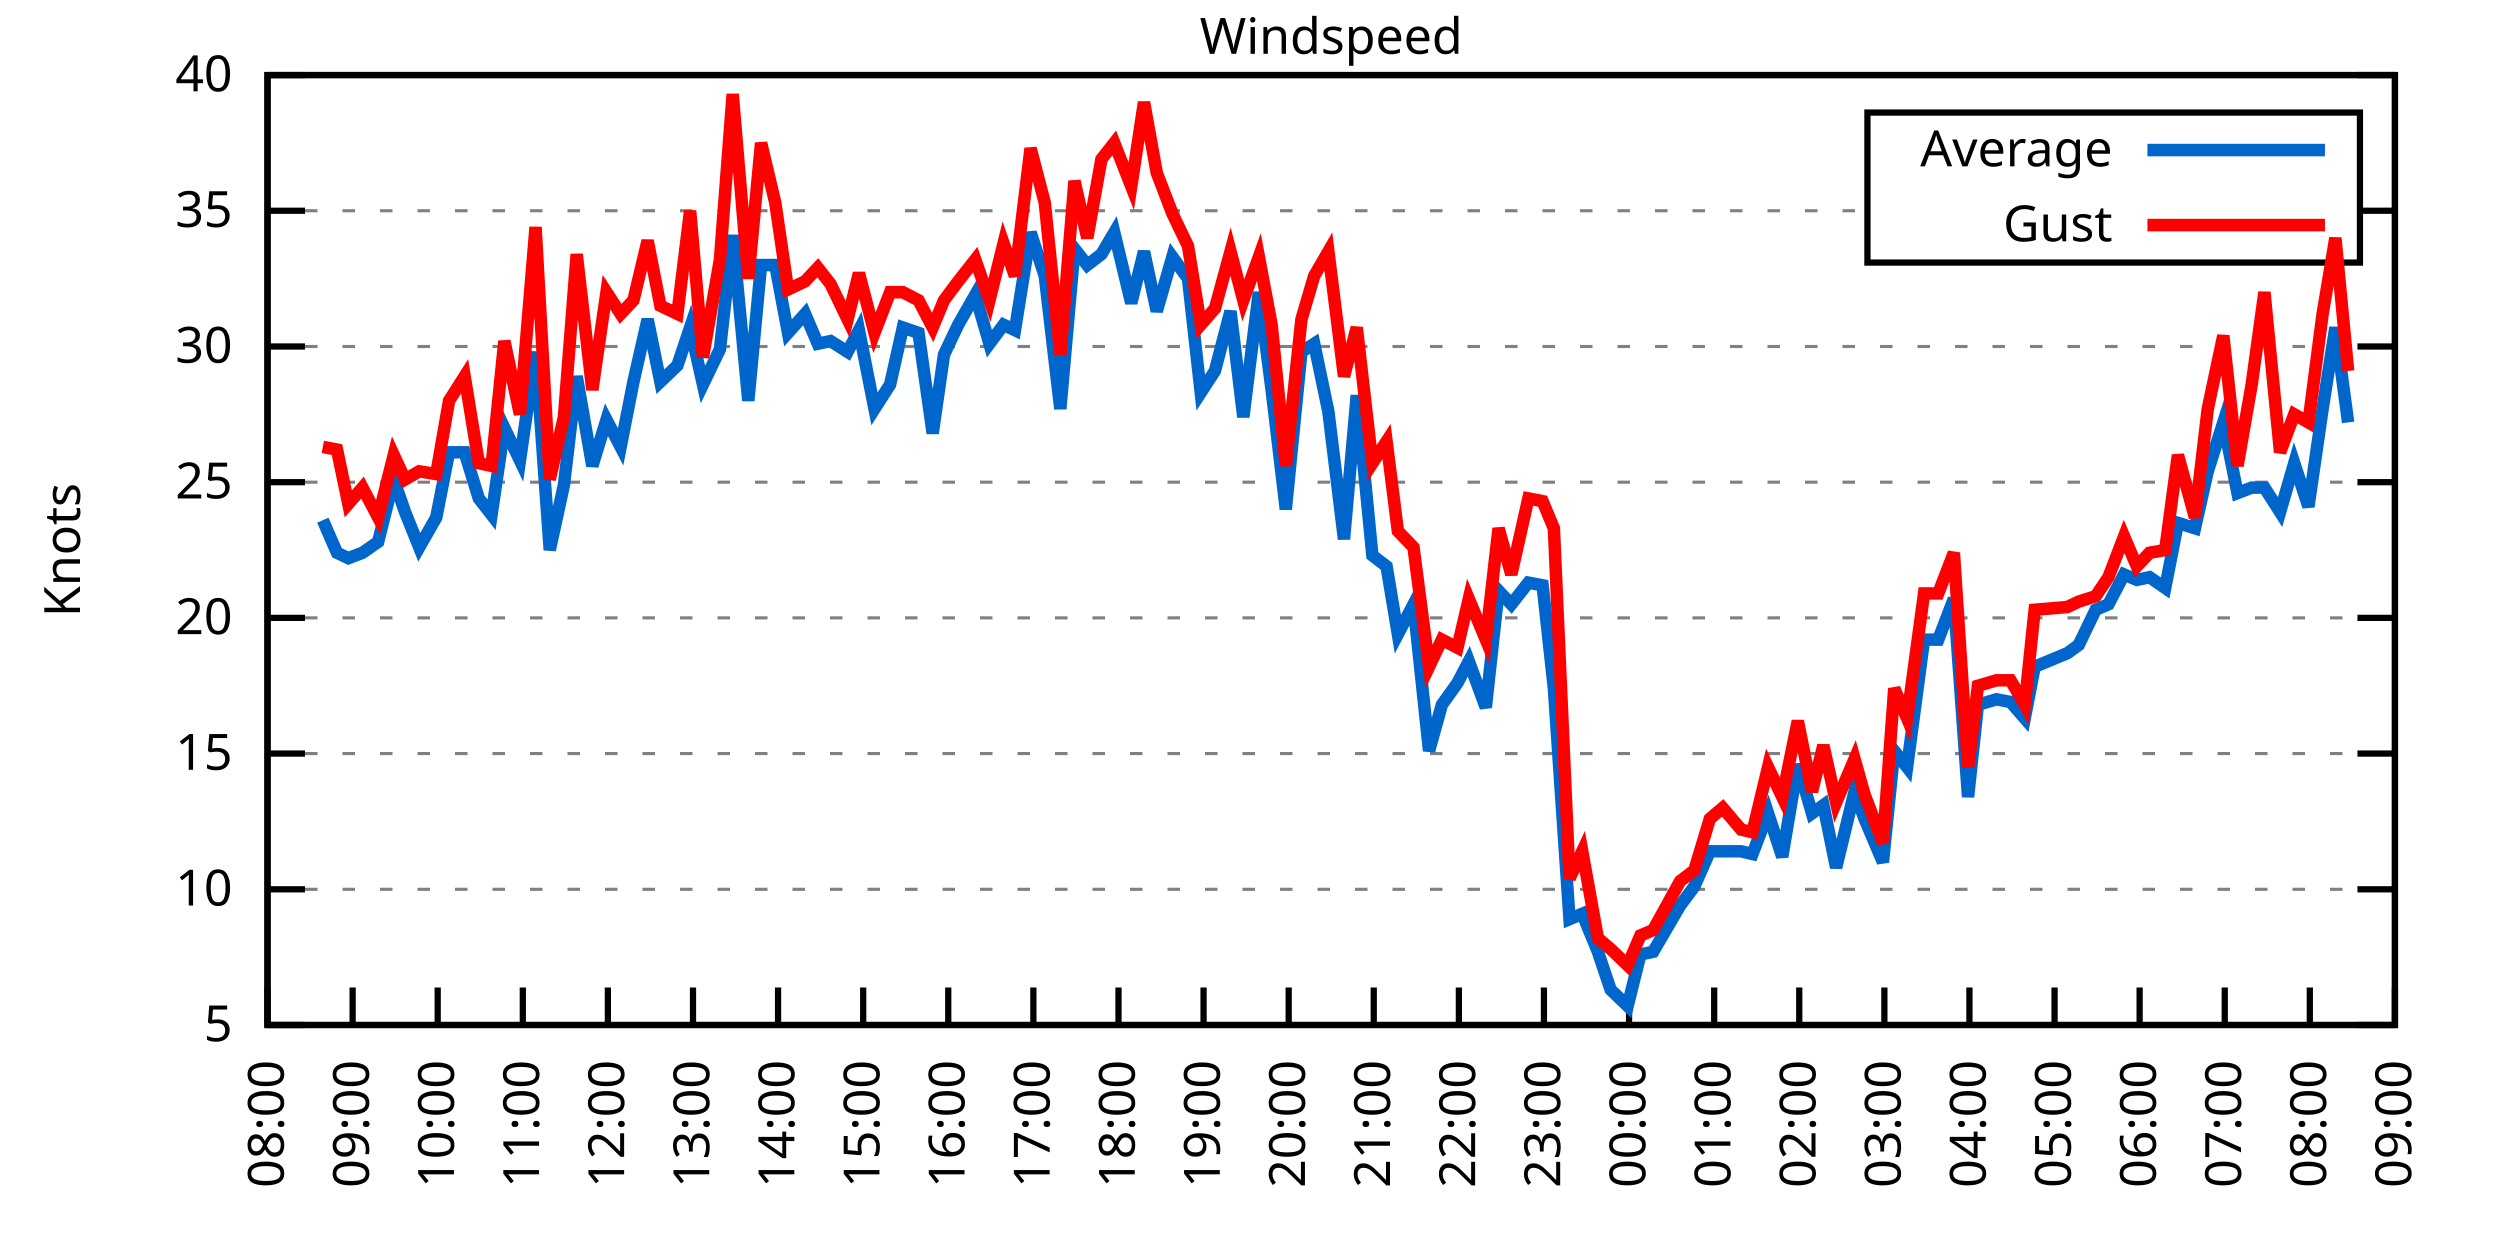
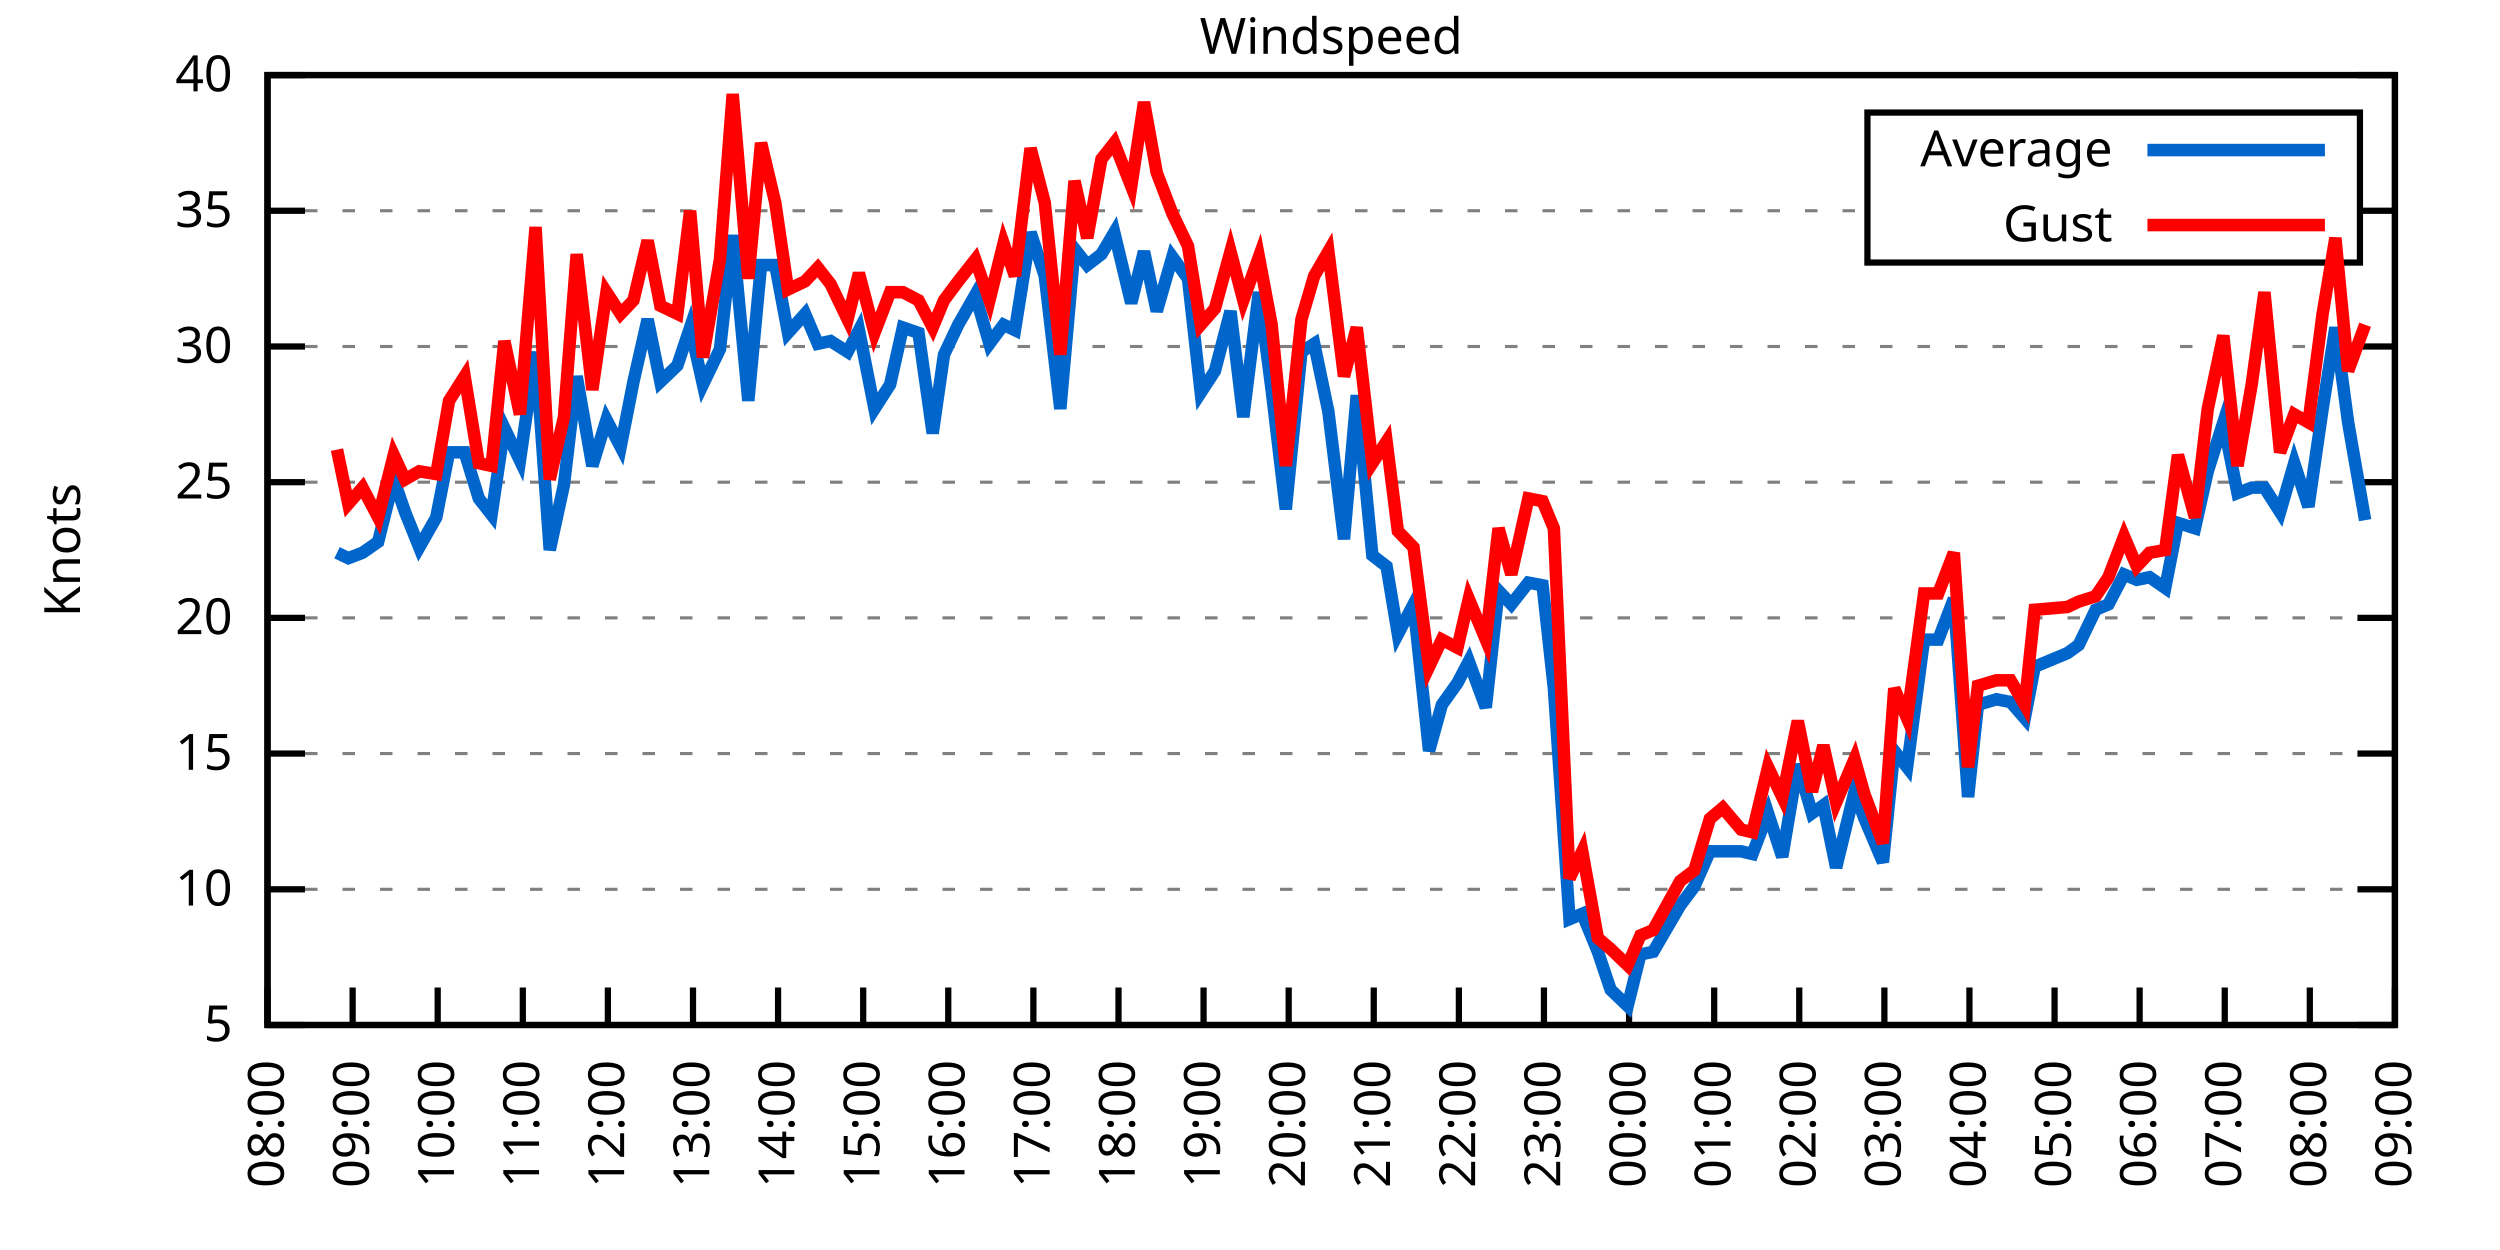
<svg xmlns="http://www.w3.org/2000/svg" xmlns:xlink="http://www.w3.org/1999/xlink" width="400" height="200" viewBox="0 0 400 200">
  <g id="gnuplot_canvas">
    <rect x="0" y="0" width="400" height="200" fill="none" />
    <defs>
      <circle id="gpDot" r="0.5" stroke-width="0.5" stroke="currentColor" />
      <path id="gpPt0" stroke-width="0.333" stroke="currentColor" d="M-1,0 h2 M0,-1 v2" />
      <path id="gpPt1" stroke-width="0.333" stroke="currentColor" d="M-1,-1 L1,1 M1,-1 L-1,1" />
      <path id="gpPt2" stroke-width="0.333" stroke="currentColor" d="M-1,0 L1,0 M0,-1 L0,1 M-1,-1 L1,1 M-1,1 L1,-1" />
      <rect id="gpPt3" stroke-width="0.333" stroke="currentColor" x="-1" y="-1" width="2" height="2" />
      <rect id="gpPt4" stroke-width="0.333" stroke="currentColor" fill="currentColor" x="-1" y="-1" width="2" height="2" />
      <circle id="gpPt5" stroke-width="0.333" stroke="currentColor" cx="0" cy="0" r="1" />
      <use xlink:href="#gpPt5" id="gpPt6" fill="currentColor" stroke="none" />
      <path id="gpPt7" stroke-width="0.333" stroke="currentColor" d="M0,-1.33 L-1.33,0.67 L1.33,0.67 z" />
      <use xlink:href="#gpPt7" id="gpPt8" fill="currentColor" stroke="none" />
      <use xlink:href="#gpPt7" id="gpPt9" stroke="currentColor" transform="rotate(180)" />
      <use xlink:href="#gpPt9" id="gpPt10" fill="currentColor" stroke="none" />
      <use xlink:href="#gpPt3" id="gpPt11" stroke="currentColor" transform="rotate(45)" />
      <use xlink:href="#gpPt11" id="gpPt12" fill="currentColor" stroke="none" />
      <path id="gpPt13" stroke-width="0.333" stroke="currentColor" d="M0,1.330 L1.265,0.411 L0.782,-1.067 L-0.782,-1.076 L-1.265,0.411 z" />
      <use xlink:href="#gpPt13" id="gpPt14" fill="currentColor" stroke="none" />
      <filter id="textbox" filterUnits="objectBoundingBox" x="0" y="0" height="1" width="1">
        <feFlood flood-color="white" flood-opacity="1" result="bgnd" />
        <feComposite in="SourceGraphic" in2="bgnd" operator="atop" />
      </filter>
      <filter id="greybox" filterUnits="objectBoundingBox" x="0" y="0" height="1" width="1">
        <feFlood flood-color="lightgrey" flood-opacity="1" result="grey" />
        <feComposite in="SourceGraphic" in2="grey" operator="atop" />
      </filter>
    </defs>
    <g fill="none" color="white" stroke="currentColor" stroke-width="1.00" stroke-linecap="butt" stroke-linejoin="miter">
</g>
    <g fill="none" color="black" stroke="currentColor" stroke-width="1.00" stroke-linecap="butt" stroke-linejoin="miter">
      <g stroke="none" shape-rendering="crispEdges">
        <polygon fill="rgb(255, 255, 255)" points="42.80,164.00 383.18,164.00 383.18,12.02 42.80,12.02 " />
      </g>
    </g>
    <g fill="none" color="black" stroke="currentColor" stroke-width="1.00" stroke-linecap="butt" stroke-linejoin="miter">
</g>
    <g fill="none" color="black" stroke="black" stroke-width="0.50" stroke-linecap="butt" stroke-linejoin="miter">
</g>
    <g fill="none" color="gray" stroke="currentColor" stroke-width="0.50" stroke-linecap="butt" stroke-linejoin="miter">
      <path stroke="gray" stroke-dasharray="2,4" class="gridline" d="M42.80,164.00 L383.19,164.00  " />
    </g>
    <g fill="none" color="gray" stroke="gray" stroke-width="1.00" stroke-linecap="butt" stroke-linejoin="miter">
</g>
    <g fill="none" color="black" stroke="currentColor" stroke-width="1.00" stroke-linecap="butt" stroke-linejoin="miter">
      <path stroke="black" d="M42.80,164.00 L48.80,164.00 M383.19,164.00 L377.19,164.00  " />
      <g transform="translate(37.20,166.60)" stroke="none" fill="black" font-family="Sans" font-size="8.00" text-anchor="end">
        <text>
          <tspan font-family="Sans"> 5</tspan>
        </text>
      </g>
    </g>
    <g fill="none" color="black" stroke="currentColor" stroke-width="1.00" stroke-linecap="butt" stroke-linejoin="miter">
</g>
    <g fill="none" color="black" stroke="black" stroke-width="0.50" stroke-linecap="butt" stroke-linejoin="miter">
</g>
    <g fill="none" color="gray" stroke="currentColor" stroke-width="0.50" stroke-linecap="butt" stroke-linejoin="miter">
      <path stroke="gray" stroke-dasharray="2,4" class="gridline" d="M42.80,142.29 L383.19,142.29  " />
    </g>
    <g fill="none" color="gray" stroke="gray" stroke-width="1.00" stroke-linecap="butt" stroke-linejoin="miter">
</g>
    <g fill="none" color="black" stroke="currentColor" stroke-width="1.00" stroke-linecap="butt" stroke-linejoin="miter">
      <path stroke="black" d="M42.80,142.29 L48.80,142.29 M383.19,142.29 L377.19,142.29  " />
      <g transform="translate(37.20,144.89)" stroke="none" fill="black" font-family="Sans" font-size="8.00" text-anchor="end">
        <text>
          <tspan font-family="Sans"> 10</tspan>
        </text>
      </g>
    </g>
    <g fill="none" color="black" stroke="currentColor" stroke-width="1.00" stroke-linecap="butt" stroke-linejoin="miter">
</g>
    <g fill="none" color="black" stroke="black" stroke-width="0.50" stroke-linecap="butt" stroke-linejoin="miter">
</g>
    <g fill="none" color="gray" stroke="currentColor" stroke-width="0.50" stroke-linecap="butt" stroke-linejoin="miter">
      <path stroke="gray" stroke-dasharray="2,4" class="gridline" d="M42.80,120.57 L383.19,120.57  " />
    </g>
    <g fill="none" color="gray" stroke="gray" stroke-width="1.00" stroke-linecap="butt" stroke-linejoin="miter">
</g>
    <g fill="none" color="black" stroke="currentColor" stroke-width="1.00" stroke-linecap="butt" stroke-linejoin="miter">
      <path stroke="black" d="M42.80,120.57 L48.80,120.57 M383.19,120.57 L377.19,120.57  " />
      <g transform="translate(37.20,123.17)" stroke="none" fill="black" font-family="Sans" font-size="8.00" text-anchor="end">
        <text>
          <tspan font-family="Sans"> 15</tspan>
        </text>
      </g>
    </g>
    <g fill="none" color="black" stroke="currentColor" stroke-width="1.00" stroke-linecap="butt" stroke-linejoin="miter">
</g>
    <g fill="none" color="black" stroke="black" stroke-width="0.50" stroke-linecap="butt" stroke-linejoin="miter">
</g>
    <g fill="none" color="gray" stroke="currentColor" stroke-width="0.50" stroke-linecap="butt" stroke-linejoin="miter">
      <path stroke="gray" stroke-dasharray="2,4" class="gridline" d="M42.80,98.86 L383.19,98.86  " />
    </g>
    <g fill="none" color="gray" stroke="gray" stroke-width="1.00" stroke-linecap="butt" stroke-linejoin="miter">
</g>
    <g fill="none" color="black" stroke="currentColor" stroke-width="1.00" stroke-linecap="butt" stroke-linejoin="miter">
      <path stroke="black" d="M42.80,98.86 L48.80,98.86 M383.19,98.86 L377.19,98.86  " />
      <g transform="translate(37.20,101.46)" stroke="none" fill="black" font-family="Sans" font-size="8.00" text-anchor="end">
        <text>
          <tspan font-family="Sans"> 20</tspan>
        </text>
      </g>
    </g>
    <g fill="none" color="black" stroke="currentColor" stroke-width="1.00" stroke-linecap="butt" stroke-linejoin="miter">
</g>
    <g fill="none" color="black" stroke="black" stroke-width="0.50" stroke-linecap="butt" stroke-linejoin="miter">
</g>
    <g fill="none" color="gray" stroke="currentColor" stroke-width="0.50" stroke-linecap="butt" stroke-linejoin="miter">
      <path stroke="gray" stroke-dasharray="2,4" class="gridline" d="M42.80,77.15 L383.19,77.15  " />
    </g>
    <g fill="none" color="gray" stroke="gray" stroke-width="1.00" stroke-linecap="butt" stroke-linejoin="miter">
</g>
    <g fill="none" color="black" stroke="currentColor" stroke-width="1.00" stroke-linecap="butt" stroke-linejoin="miter">
      <path stroke="black" d="M42.80,77.15 L48.80,77.15 M383.19,77.15 L377.19,77.15  " />
      <g transform="translate(37.20,79.75)" stroke="none" fill="black" font-family="Sans" font-size="8.00" text-anchor="end">
        <text>
          <tspan font-family="Sans"> 25</tspan>
        </text>
      </g>
    </g>
    <g fill="none" color="black" stroke="currentColor" stroke-width="1.00" stroke-linecap="butt" stroke-linejoin="miter">
</g>
    <g fill="none" color="black" stroke="black" stroke-width="0.50" stroke-linecap="butt" stroke-linejoin="miter">
</g>
    <g fill="none" color="gray" stroke="currentColor" stroke-width="0.50" stroke-linecap="butt" stroke-linejoin="miter">
      <path stroke="gray" stroke-dasharray="2,4" class="gridline" d="M42.80,55.44 L383.19,55.44  " />
    </g>
    <g fill="none" color="gray" stroke="gray" stroke-width="1.00" stroke-linecap="butt" stroke-linejoin="miter">
</g>
    <g fill="none" color="black" stroke="currentColor" stroke-width="1.00" stroke-linecap="butt" stroke-linejoin="miter">
      <path stroke="black" d="M42.80,55.44 L48.80,55.44 M383.19,55.44 L377.19,55.44  " />
      <g transform="translate(37.20,58.04)" stroke="none" fill="black" font-family="Sans" font-size="8.00" text-anchor="end">
        <text>
          <tspan font-family="Sans"> 30</tspan>
        </text>
      </g>
    </g>
    <g fill="none" color="black" stroke="currentColor" stroke-width="1.00" stroke-linecap="butt" stroke-linejoin="miter">
</g>
    <g fill="none" color="black" stroke="black" stroke-width="0.50" stroke-linecap="butt" stroke-linejoin="miter">
</g>
    <g fill="none" color="gray" stroke="currentColor" stroke-width="0.50" stroke-linecap="butt" stroke-linejoin="miter">
      <path stroke="gray" stroke-dasharray="2,4" class="gridline" d="M42.80,33.72 L298.79,33.72 M377.59,33.72 L383.19,33.72  " />
    </g>
    <g fill="none" color="gray" stroke="gray" stroke-width="1.00" stroke-linecap="butt" stroke-linejoin="miter">
</g>
    <g fill="none" color="black" stroke="currentColor" stroke-width="1.00" stroke-linecap="butt" stroke-linejoin="miter">
      <path stroke="black" d="M42.80,33.72 L48.80,33.72 M383.19,33.72 L377.19,33.72  " />
      <g transform="translate(37.20,36.32)" stroke="none" fill="black" font-family="Sans" font-size="8.00" text-anchor="end">
        <text>
          <tspan font-family="Sans"> 35</tspan>
        </text>
      </g>
    </g>
    <g fill="none" color="black" stroke="currentColor" stroke-width="1.00" stroke-linecap="butt" stroke-linejoin="miter">
</g>
    <g fill="none" color="black" stroke="black" stroke-width="0.50" stroke-linecap="butt" stroke-linejoin="miter">
</g>
    <g fill="none" color="gray" stroke="currentColor" stroke-width="0.50" stroke-linecap="butt" stroke-linejoin="miter">
      <path stroke="gray" stroke-dasharray="2,4" class="gridline" d="M42.80,12.01 L383.19,12.01  " />
    </g>
    <g fill="none" color="gray" stroke="gray" stroke-width="1.00" stroke-linecap="butt" stroke-linejoin="miter">
</g>
    <g fill="none" color="black" stroke="currentColor" stroke-width="1.00" stroke-linecap="butt" stroke-linejoin="miter">
      <path stroke="black" d="M42.80,12.01 L48.80,12.01 M383.19,12.01 L377.19,12.01  " />
      <g transform="translate(37.20,14.61)" stroke="none" fill="black" font-family="Sans" font-size="8.00" text-anchor="end">
        <text>
          <tspan font-family="Sans"> 40</tspan>
        </text>
      </g>
    </g>
    <g fill="none" color="black" stroke="currentColor" stroke-width="1.00" stroke-linecap="butt" stroke-linejoin="miter">
      <path stroke="black" d="M42.80,164.00 L42.80,158.00  " />
      <g transform="translate(45.40,169.60) rotate(270.00)" stroke="none" fill="black" font-family="Sans" font-size="8.00" text-anchor="end">
        <text>
          <tspan font-family="Sans">08:00</tspan>
        </text>
      </g>
    </g>
    <g fill="none" color="black" stroke="currentColor" stroke-width="1.00" stroke-linecap="butt" stroke-linejoin="miter">
      <path stroke="black" d="M56.42,164.00 L56.42,158.00  " />
      <g transform="translate(59.02,169.60) rotate(270.00)" stroke="none" fill="black" font-family="Sans" font-size="8.00" text-anchor="end">
        <text>
          <tspan font-family="Sans">09:00</tspan>
        </text>
      </g>
    </g>
    <g fill="none" color="black" stroke="currentColor" stroke-width="1.00" stroke-linecap="butt" stroke-linejoin="miter">
      <path stroke="black" d="M70.03,164.00 L70.03,158.00  " />
      <g transform="translate(72.63,169.60) rotate(270.00)" stroke="none" fill="black" font-family="Sans" font-size="8.00" text-anchor="end">
        <text>
          <tspan font-family="Sans">10:00</tspan>
        </text>
      </g>
    </g>
    <g fill="none" color="black" stroke="currentColor" stroke-width="1.00" stroke-linecap="butt" stroke-linejoin="miter">
      <path stroke="black" d="M83.65,164.00 L83.65,158.00  " />
      <g transform="translate(86.25,169.60) rotate(270.00)" stroke="none" fill="black" font-family="Sans" font-size="8.00" text-anchor="end">
        <text>
          <tspan font-family="Sans">11:00</tspan>
        </text>
      </g>
    </g>
    <g fill="none" color="black" stroke="currentColor" stroke-width="1.00" stroke-linecap="butt" stroke-linejoin="miter">
      <path stroke="black" d="M97.26,164.00 L97.26,158.00  " />
      <g transform="translate(99.86,169.60) rotate(270.00)" stroke="none" fill="black" font-family="Sans" font-size="8.00" text-anchor="end">
        <text>
          <tspan font-family="Sans">12:00</tspan>
        </text>
      </g>
    </g>
    <g fill="none" color="black" stroke="currentColor" stroke-width="1.00" stroke-linecap="butt" stroke-linejoin="miter">
      <path stroke="black" d="M110.88,164.00 L110.88,158.00  " />
      <g transform="translate(113.48,169.60) rotate(270.00)" stroke="none" fill="black" font-family="Sans" font-size="8.00" text-anchor="end">
        <text>
          <tspan font-family="Sans">13:00</tspan>
        </text>
      </g>
    </g>
    <g fill="none" color="black" stroke="currentColor" stroke-width="1.00" stroke-linecap="butt" stroke-linejoin="miter">
      <path stroke="black" d="M124.49,164.00 L124.49,158.00  " />
      <g transform="translate(127.09,169.60) rotate(270.00)" stroke="none" fill="black" font-family="Sans" font-size="8.00" text-anchor="end">
        <text>
          <tspan font-family="Sans">14:00</tspan>
        </text>
      </g>
    </g>
    <g fill="none" color="black" stroke="currentColor" stroke-width="1.00" stroke-linecap="butt" stroke-linejoin="miter">
      <path stroke="black" d="M138.11,164.00 L138.11,158.00  " />
      <g transform="translate(140.71,169.60) rotate(270.00)" stroke="none" fill="black" font-family="Sans" font-size="8.00" text-anchor="end">
        <text>
          <tspan font-family="Sans">15:00</tspan>
        </text>
      </g>
    </g>
    <g fill="none" color="black" stroke="currentColor" stroke-width="1.00" stroke-linecap="butt" stroke-linejoin="miter">
      <path stroke="black" d="M151.72,164.00 L151.72,158.00  " />
      <g transform="translate(154.32,169.60) rotate(270.00)" stroke="none" fill="black" font-family="Sans" font-size="8.00" text-anchor="end">
        <text>
          <tspan font-family="Sans">16:00</tspan>
        </text>
      </g>
    </g>
    <g fill="none" color="black" stroke="currentColor" stroke-width="1.00" stroke-linecap="butt" stroke-linejoin="miter">
      <path stroke="black" d="M165.34,164.00 L165.34,158.00  " />
      <g transform="translate(167.94,169.60) rotate(270.00)" stroke="none" fill="black" font-family="Sans" font-size="8.00" text-anchor="end">
        <text>
          <tspan font-family="Sans">17:00</tspan>
        </text>
      </g>
    </g>
    <g fill="none" color="black" stroke="currentColor" stroke-width="1.00" stroke-linecap="butt" stroke-linejoin="miter">
      <path stroke="black" d="M178.96,164.00 L178.96,158.00  " />
      <g transform="translate(181.56,169.60) rotate(270.00)" stroke="none" fill="black" font-family="Sans" font-size="8.00" text-anchor="end">
        <text>
          <tspan font-family="Sans">18:00</tspan>
        </text>
      </g>
    </g>
    <g fill="none" color="black" stroke="currentColor" stroke-width="1.00" stroke-linecap="butt" stroke-linejoin="miter">
      <path stroke="black" d="M192.57,164.00 L192.57,158.00  " />
      <g transform="translate(195.17,169.60) rotate(270.00)" stroke="none" fill="black" font-family="Sans" font-size="8.00" text-anchor="end">
        <text>
          <tspan font-family="Sans">19:00</tspan>
        </text>
      </g>
    </g>
    <g fill="none" color="black" stroke="currentColor" stroke-width="1.00" stroke-linecap="butt" stroke-linejoin="miter">
      <path stroke="black" d="M206.19,164.00 L206.19,158.00  " />
      <g transform="translate(208.79,169.60) rotate(270.00)" stroke="none" fill="black" font-family="Sans" font-size="8.00" text-anchor="end">
        <text>
          <tspan font-family="Sans">20:00</tspan>
        </text>
      </g>
    </g>
    <g fill="none" color="black" stroke="currentColor" stroke-width="1.00" stroke-linecap="butt" stroke-linejoin="miter">
      <path stroke="black" d="M219.80,164.00 L219.80,158.00  " />
      <g transform="translate(222.40,169.60) rotate(270.00)" stroke="none" fill="black" font-family="Sans" font-size="8.00" text-anchor="end">
        <text>
          <tspan font-family="Sans">21:00</tspan>
        </text>
      </g>
    </g>
    <g fill="none" color="black" stroke="currentColor" stroke-width="1.00" stroke-linecap="butt" stroke-linejoin="miter">
      <path stroke="black" d="M233.42,164.00 L233.42,158.00  " />
      <g transform="translate(236.02,169.60) rotate(270.00)" stroke="none" fill="black" font-family="Sans" font-size="8.00" text-anchor="end">
        <text>
          <tspan font-family="Sans">22:00</tspan>
        </text>
      </g>
    </g>
    <g fill="none" color="black" stroke="currentColor" stroke-width="1.00" stroke-linecap="butt" stroke-linejoin="miter">
      <path stroke="black" d="M247.03,164.00 L247.03,158.00  " />
      <g transform="translate(249.63,169.60) rotate(270.00)" stroke="none" fill="black" font-family="Sans" font-size="8.00" text-anchor="end">
        <text>
          <tspan font-family="Sans">23:00</tspan>
        </text>
      </g>
    </g>
    <g fill="none" color="black" stroke="currentColor" stroke-width="1.00" stroke-linecap="butt" stroke-linejoin="miter">
      <path stroke="black" d="M260.65,164.00 L260.65,158.00  " />
      <g transform="translate(263.25,169.60) rotate(270.00)" stroke="none" fill="black" font-family="Sans" font-size="8.00" text-anchor="end">
        <text>
          <tspan font-family="Sans">00:00</tspan>
        </text>
      </g>
    </g>
    <g fill="none" color="black" stroke="currentColor" stroke-width="1.00" stroke-linecap="butt" stroke-linejoin="miter">
      <path stroke="black" d="M274.27,164.00 L274.27,158.00  " />
      <g transform="translate(276.87,169.60) rotate(270.00)" stroke="none" fill="black" font-family="Sans" font-size="8.00" text-anchor="end">
        <text>
          <tspan font-family="Sans">01:00</tspan>
        </text>
      </g>
    </g>
    <g fill="none" color="black" stroke="currentColor" stroke-width="1.00" stroke-linecap="butt" stroke-linejoin="miter">
      <path stroke="black" d="M287.88,164.00 L287.88,158.00  " />
      <g transform="translate(290.48,169.60) rotate(270.00)" stroke="none" fill="black" font-family="Sans" font-size="8.00" text-anchor="end">
        <text>
          <tspan font-family="Sans">02:00</tspan>
        </text>
      </g>
    </g>
    <g fill="none" color="black" stroke="currentColor" stroke-width="1.00" stroke-linecap="butt" stroke-linejoin="miter">
      <path stroke="black" d="M301.50,164.00 L301.50,158.00  " />
      <g transform="translate(304.10,169.60) rotate(270.00)" stroke="none" fill="black" font-family="Sans" font-size="8.00" text-anchor="end">
        <text>
          <tspan font-family="Sans">03:00</tspan>
        </text>
      </g>
    </g>
    <g fill="none" color="black" stroke="currentColor" stroke-width="1.00" stroke-linecap="butt" stroke-linejoin="miter">
      <path stroke="black" d="M315.11,164.00 L315.11,158.00  " />
      <g transform="translate(317.71,169.60) rotate(270.00)" stroke="none" fill="black" font-family="Sans" font-size="8.00" text-anchor="end">
        <text>
          <tspan font-family="Sans">04:00</tspan>
        </text>
      </g>
    </g>
    <g fill="none" color="black" stroke="currentColor" stroke-width="1.00" stroke-linecap="butt" stroke-linejoin="miter">
      <path stroke="black" d="M328.73,164.00 L328.73,158.00  " />
      <g transform="translate(331.33,169.60) rotate(270.00)" stroke="none" fill="black" font-family="Sans" font-size="8.00" text-anchor="end">
        <text>
          <tspan font-family="Sans">05:00</tspan>
        </text>
      </g>
    </g>
    <g fill="none" color="black" stroke="currentColor" stroke-width="1.00" stroke-linecap="butt" stroke-linejoin="miter">
      <path stroke="black" d="M342.34,164.00 L342.34,158.00  " />
      <g transform="translate(344.94,169.60) rotate(270.00)" stroke="none" fill="black" font-family="Sans" font-size="8.00" text-anchor="end">
        <text>
          <tspan font-family="Sans">06:00</tspan>
        </text>
      </g>
    </g>
    <g fill="none" color="black" stroke="currentColor" stroke-width="1.00" stroke-linecap="butt" stroke-linejoin="miter">
      <path stroke="black" d="M355.96,164.00 L355.96,158.00  " />
      <g transform="translate(358.56,169.60) rotate(270.00)" stroke="none" fill="black" font-family="Sans" font-size="8.00" text-anchor="end">
        <text>
          <tspan font-family="Sans">07:00</tspan>
        </text>
      </g>
    </g>
    <g fill="none" color="black" stroke="currentColor" stroke-width="1.00" stroke-linecap="butt" stroke-linejoin="miter">
      <path stroke="black" d="M369.57,164.00 L369.57,158.00  " />
      <g transform="translate(372.17,169.60) rotate(270.00)" stroke="none" fill="black" font-family="Sans" font-size="8.00" text-anchor="end">
        <text>
          <tspan font-family="Sans">08:00</tspan>
        </text>
      </g>
    </g>
    <g fill="none" color="black" stroke="currentColor" stroke-width="1.00" stroke-linecap="butt" stroke-linejoin="miter">
      <path stroke="black" d="M383.19,164.00 L383.19,158.00  " />
      <g transform="translate(385.79,169.60) rotate(270.00)" stroke="none" fill="black" font-family="Sans" font-size="8.00" text-anchor="end">
        <text>
          <tspan font-family="Sans">09:00</tspan>
        </text>
      </g>
    </g>
    <g fill="none" color="black" stroke="currentColor" stroke-width="1.00" stroke-linecap="butt" stroke-linejoin="miter">
</g>
    <g fill="none" color="black" stroke="currentColor" stroke-width="1.00" stroke-linecap="butt" stroke-linejoin="miter">
      <path stroke="black" d="M42.80,12.01 L42.80,164.00 L383.19,164.00 L383.19,12.01 L42.80,12.01 Z  " />
    </g>
    <g fill="none" color="black" stroke="currentColor" stroke-width="1.00" stroke-linecap="butt" stroke-linejoin="miter">
</g>
    <g fill="none" color="black" stroke="currentColor" stroke-width="1.00" stroke-linecap="butt" stroke-linejoin="miter">
      <path stroke="black" d="M298.79,42.01 L298.79,18.01 L377.59,18.01 L377.59,42.01 L298.79,42.01 Z  " />
    </g>
    <g id="Windspeed_plot_1">
      <g fill="none" color="white" stroke="black" stroke-width="2.00" stroke-linecap="butt" stroke-linejoin="miter">
</g>
      <g fill="none" color="black" stroke="currentColor" stroke-width="2.00" stroke-linecap="butt" stroke-linejoin="miter">
        <g transform="translate(337.99,26.61)" stroke="none" fill="black" font-family="Sans" font-size="8.00" text-anchor="end">
          <text>
            <tspan font-family="Sans">Average</tspan>
          </text>
        </g>
      </g>
      <g fill="none" color="black" stroke="currentColor" stroke-width="2.00" stroke-linecap="butt" stroke-linejoin="miter">
-         <path stroke="rgb(  0, 102, 204)" d="M343.59,24.01 L371.99,24.01 M51.65,83.23 L53.92,88.44 L55.73,89.31 L58.00,88.44 L60.50,86.70 L63.00,76.71   L64.81,81.93 L67.08,87.57 L69.80,82.79 L71.85,72.37 L74.34,72.37 L76.61,79.75 L78.65,82.36 L80.70,68.46   L83.19,73.67 L85.69,56.30 L87.96,88.00 L90.23,77.58 L92.27,60.21 L94.77,74.54 L97.04,67.16 L99.30,71.50   L101.35,61.08 L103.62,51.09 L105.66,61.08 L108.38,58.48 L110.42,52.40 L112.47,61.52 L115.19,55.87 L117.23,37.63   L119.73,64.12 L121.77,42.41 L124.04,42.41 L126.08,53.26 L128.81,50.22 L130.85,55.00 L132.89,54.57 L135.61,56.30   L137.43,52.83 L139.92,65.42 L142.42,61.52 L144.46,52.40 L146.96,53.26 L149.23,69.33 L151.04,56.74 L153.31,51.96   L156.04,47.18 L158.31,55.00 L160.57,51.96 L162.39,52.83 L164.89,37.20 L167.16,44.15 L169.65,65.42 L171.92,39.80   L173.96,42.41 L176.23,40.67 L178.28,37.20 L181.00,48.49 L183.04,40.24 L185.08,49.79 L187.58,41.11 L190.08,44.58   L192.12,62.82 L194.39,59.34 L196.88,49.79 L198.93,66.73 L201.42,46.75 L203.46,62.38 L205.73,81.49 L208.23,56.30   L210.27,55.00 L212.54,65.86 L215.04,86.27 L217.08,63.25 L219.58,88.87 L221.85,90.61 L223.66,101.47 L226.16,96.69   L228.65,120.14 L230.70,112.76 L233.19,109.28 L235.01,105.81 L237.73,113.19 L239.77,94.52 L241.81,96.69 L244.54,93.22   L246.81,93.65 L248.62,110.15 L251.12,147.06 L253.16,146.20 L255.66,152.28 L257.70,158.35 L260.42,160.96 L262.47,152.71   L264.51,152.28 L268.82,144.89 L271.09,141.85 L273.58,136.21 L275.63,136.21 L278.58,136.21 L280.39,136.64 L282.89,130.13   L285.16,137.08 L287.65,122.31 L289.92,130.13 L291.74,128.83 L293.78,138.81 L296.73,126.65 L298.32,131.00 L301.27,137.94   L303.08,120.14 L305.13,122.75 L307.85,102.34 L310.12,102.34 L312.62,95.82 L314.89,127.52 L316.47,112.76 L319.42,111.89   L321.69,112.32 L323.96,114.93 L325.55,106.68 L330.77,104.51 L332.59,103.20 L335.31,97.56 L337.35,96.69 L339.85,91.91   L341.89,92.78 L343.93,92.35 L346.43,94.08 L348.47,83.66 L351.19,84.53 L353.24,75.41 L355.73,67.59 L358.00,78.89   L360.27,78.02 L362.31,78.02 L364.81,81.93 L367.08,74.11 L369.35,81.06 L371.62,65.42 L373.66,52.40 L375.70,67.59    " />
+         <path stroke="rgb(  0, 102, 204)" d="M343.59,24.01 L371.99,24.01 M53.92,88.44 L55.73,89.31 L58.00,88.44 L60.50,86.70 L63.00,76.71 L64.81,81.93   L67.08,87.57 L69.80,82.79 L71.85,72.37 L74.34,72.37 L76.61,79.75 L78.65,82.36 L80.70,68.46 L83.19,73.67   L85.69,56.30 L87.96,88.00 L90.23,77.58 L92.27,60.21 L94.77,74.54 L97.04,67.16 L99.30,71.50 L101.35,61.08   L103.62,51.09 L105.66,61.08 L108.38,58.48 L110.42,52.40 L112.47,61.52 L115.19,55.87 L117.23,37.63 L119.73,64.12   L121.77,42.41 L124.04,42.41 L126.08,53.26 L128.81,50.22 L130.85,55.00 L132.89,54.57 L135.61,56.30 L137.43,52.83   L139.92,65.42 L142.42,61.52 L144.46,52.40 L146.96,53.26 L149.23,69.33 L151.04,56.74 L153.31,51.96 L156.04,47.18   L158.31,55.00 L160.57,51.96 L162.39,52.83 L164.89,37.20 L167.16,44.15 L169.65,65.42 L171.92,39.80 L173.96,42.41   L176.23,40.67 L178.28,37.20 L181.00,48.49 L183.04,40.24 L185.08,49.79 L187.58,41.11 L190.08,44.58 L192.12,62.82   L194.39,59.34 L196.88,49.79 L198.93,66.73 L201.42,46.75 L203.46,62.38 L205.73,81.49 L208.23,56.30 L210.27,55.00   L212.54,65.86 L215.04,86.27 L217.08,63.25 L219.58,88.87 L221.85,90.61 L223.66,101.47 L226.16,96.69 L228.65,120.14   L230.70,112.76 L233.19,109.28 L235.01,105.81 L237.73,113.19 L239.77,94.52 L241.81,96.69 L244.54,93.22 L246.81,93.65   L248.62,110.15 L251.12,147.06 L253.16,146.20 L255.66,152.28 L257.70,158.35 L260.42,160.96 L262.47,152.71 L264.51,152.28   L268.82,144.89 L271.09,141.85 L273.58,136.21 L275.63,136.21 L278.58,136.21 L280.39,136.64 L282.89,130.13 L285.16,137.08   L287.65,122.31 L289.92,130.13 L291.74,128.83 L293.78,138.81 L296.73,126.65 L298.32,131.00 L301.27,137.94 L303.08,120.14   L305.13,122.75 L307.85,102.34 L310.12,102.34 L312.62,95.82 L314.89,127.52 L316.47,112.76 L319.42,111.89 L321.69,112.32   L323.96,114.93 L325.55,106.68 L330.77,104.51 L332.59,103.20 L335.31,97.56 L337.35,96.69 L339.85,91.91 L341.89,92.78   L343.93,92.35 L346.43,94.08 L348.47,83.66 L351.19,84.53 L353.24,75.41 L355.73,67.59 L358.00,78.89 L360.27,78.02   L362.31,78.02 L364.81,81.93 L367.08,74.11 L369.35,81.06 L371.62,65.42 L373.66,52.40 L375.70,67.59 L378.42,83.23    " />
      </g>
    </g>
    <g id="Windspeed_plot_2">
      <g fill="none" color="black" stroke="currentColor" stroke-width="2.00" stroke-linecap="butt" stroke-linejoin="miter">
        <g transform="translate(337.99,38.61)" stroke="none" fill="black" font-family="Sans" font-size="8.00" text-anchor="end">
          <text>
            <tspan font-family="Sans">Gust</tspan>
          </text>
        </g>
      </g>
      <g fill="none" color="black" stroke="currentColor" stroke-width="2.00" stroke-linecap="butt" stroke-linejoin="miter">
-         <path stroke="rgb(255,   0,   0)" d="M343.59,36.01 L371.99,36.01 M51.65,71.50 L53.92,71.94 L55.73,80.62 L58.00,78.02 L60.50,82.79 L63.00,72.81   L64.81,76.71 L67.08,75.41 L69.80,75.85 L71.85,64.12 L74.34,60.21 L76.61,74.11 L78.65,74.54 L80.70,54.57   L83.19,66.29 L85.69,36.33 L87.96,76.71 L90.23,66.73 L92.27,40.67 L94.77,62.38 L97.04,46.75 L99.30,50.22   L101.35,48.05 L103.62,38.50 L105.66,48.92 L108.38,50.22 L110.42,33.72 L112.47,57.17 L115.19,41.54 L117.23,15.05   L119.73,44.58 L121.77,22.87 L124.04,32.42 L126.08,46.32 L128.81,45.01 L130.85,42.84 L132.89,45.45 L135.61,51.09   L137.43,43.71 L139.92,53.26 L142.42,46.75 L144.46,46.75 L146.96,48.05 L149.23,52.40 L151.04,48.05 L153.31,45.01   L156.04,41.54 L158.31,48.05 L160.57,38.93 L162.39,44.15 L164.89,23.73 L167.16,32.42 L169.65,56.74 L171.92,28.95   L173.96,38.07 L176.23,25.47 L178.28,22.87 L181.00,29.81 L183.04,16.35 L185.08,27.64 L187.58,34.16 L190.08,39.37   L192.12,51.96 L194.39,49.36 L196.88,40.24 L198.93,48.05 L201.42,41.11 L203.46,51.96 L205.73,74.54 L208.23,51.09   L210.27,44.15 L212.54,40.24 L215.04,60.21 L217.08,52.40 L219.58,74.11 L221.85,70.63 L223.66,84.97 L226.16,87.57   L228.65,106.68 L230.70,102.34 L233.19,103.64 L235.01,95.82 L237.73,102.34 L239.77,84.53 L241.81,91.91 L244.54,79.75   L246.81,80.19 L248.62,84.53 L251.12,140.55 L253.16,136.21 L255.66,150.10 L257.70,151.84 L260.42,154.45 L262.47,149.67   L264.51,148.80 L268.82,140.98 L271.09,139.25 L273.58,131.00 L275.63,129.26 L278.58,132.73 L280.39,133.17 L282.89,122.75   L285.16,127.52 L287.65,115.36 L289.92,126.65 L291.74,119.27 L293.78,128.39 L296.73,121.44 L298.32,127.09 L301.27,134.90   L303.08,110.15 L305.13,114.93 L307.85,94.95 L310.12,94.95 L312.62,88.44 L314.89,122.75 L316.47,109.72 L319.42,108.85   L321.69,108.85 L323.96,112.76 L325.55,97.56 L330.77,97.12 L332.59,96.26 L335.31,95.39 L337.35,92.35 L339.85,85.83   L341.89,90.61 L343.93,88.44 L346.43,88.00 L348.47,72.81 L351.19,82.79 L353.24,65.42 L355.73,53.70 L358.00,74.54   L360.27,61.52 L362.31,46.75 L364.81,72.37 L367.08,66.29 L369.35,67.59 L371.62,50.22 L373.66,38.07 L375.70,59.34    " />
+         <path stroke="rgb(255,   0,   0)" d="M343.59,36.01 L371.99,36.01 M53.92,71.94 L55.73,80.62 L58.00,78.02 L60.50,82.79 L63.00,72.81 L64.81,76.71   L67.08,75.41 L69.80,75.85 L71.85,64.12 L74.34,60.21 L76.61,74.11 L78.65,74.54 L80.70,54.57 L83.19,66.29   L85.69,36.33 L87.96,76.71 L90.23,66.73 L92.27,40.67 L94.77,62.38 L97.04,46.75 L99.30,50.22 L101.35,48.05   L103.62,38.50 L105.66,48.92 L108.38,50.22 L110.42,33.72 L112.47,57.17 L115.19,41.54 L117.23,15.05 L119.73,44.58   L121.77,22.87 L124.04,32.42 L126.08,46.32 L128.81,45.01 L130.85,42.84 L132.89,45.45 L135.61,51.09 L137.43,43.71   L139.92,53.26 L142.42,46.75 L144.46,46.75 L146.96,48.05 L149.23,52.40 L151.04,48.05 L153.31,45.01 L156.04,41.54   L158.31,48.05 L160.57,38.93 L162.39,44.15 L164.89,23.73 L167.16,32.42 L169.65,56.74 L171.92,28.95 L173.96,38.07   L176.23,25.47 L178.28,22.87 L181.00,29.81 L183.04,16.35 L185.08,27.64 L187.58,34.16 L190.08,39.37 L192.12,51.96   L194.39,49.36 L196.88,40.24 L198.93,48.05 L201.42,41.11 L203.46,51.96 L205.73,74.54 L208.23,51.09 L210.27,44.15   L212.54,40.24 L215.04,60.21 L217.08,52.40 L219.58,74.11 L221.85,70.63 L223.66,84.97 L226.16,87.57 L228.65,106.68   L230.70,102.34 L233.19,103.64 L235.01,95.82 L237.73,102.34 L239.77,84.53 L241.81,91.91 L244.54,79.75 L246.81,80.19   L248.62,84.53 L251.12,140.55 L253.16,136.21 L255.66,150.10 L257.70,151.84 L260.42,154.45 L262.47,149.67 L264.51,148.80   L268.82,140.98 L271.09,139.25 L273.58,131.00 L275.63,129.26 L278.58,132.73 L280.39,133.17 L282.89,122.75 L285.16,127.52   L287.65,115.36 L289.92,126.65 L291.74,119.27 L293.78,128.39 L296.73,121.44 L298.32,127.09 L301.27,134.90 L303.08,110.15   L305.13,114.93 L307.85,94.95 L310.12,94.95 L312.62,88.44 L314.89,122.75 L316.47,109.72 L319.42,108.85 L321.69,108.85   L323.96,112.76 L325.55,97.56 L330.77,97.12 L332.59,96.26 L335.31,95.39 L337.35,92.35 L339.85,85.83 L341.89,90.61   L343.93,88.44 L346.43,88.00 L348.47,72.81 L351.19,82.79 L353.24,65.42 L355.73,53.70 L358.00,74.54 L360.27,61.52   L362.31,46.75 L364.81,72.37 L367.08,66.29 L369.35,67.59 L371.62,50.22 L373.66,38.07 L375.70,59.34 L378.42,51.96    " />
      </g>
    </g>
    <g fill="none" color="black" stroke="currentColor" stroke-width="2.00" stroke-linecap="butt" stroke-linejoin="miter">
</g>
    <g fill="none" color="black" stroke="black" stroke-width="1.00" stroke-linecap="butt" stroke-linejoin="miter">
</g>
    <g fill="none" color="black" stroke="currentColor" stroke-width="1.00" stroke-linecap="butt" stroke-linejoin="miter">
      <path stroke="black" d="M42.80,12.01 L42.80,164.00 L383.19,164.00 L383.19,12.01 L42.80,12.01 Z  " />
      <g transform="translate(12.80,88.01) rotate(270.00)" stroke="none" fill="black" font-family="Sans" font-size="8.00" text-anchor="middle">
        <text>
          <tspan font-family="Sans">Knots</tspan>
        </text>
      </g>
    </g>
    <g fill="none" color="black" stroke="currentColor" stroke-width="1.00" stroke-linecap="butt" stroke-linejoin="miter">
</g>
    <g fill="none" color="black" stroke="currentColor" stroke-width="1.00" stroke-linecap="butt" stroke-linejoin="miter">
      <g transform="translate(212.99,8.61)" stroke="none" fill="black" font-family="Sans" font-size="8.00" text-anchor="middle">
        <text>
          <tspan font-family="Sans">Windspeed</tspan>
        </text>
      </g>
    </g>
    <g fill="none" color="black" stroke="currentColor" stroke-width="1.00" stroke-linecap="butt" stroke-linejoin="miter">
</g>
  </g>
</svg>
